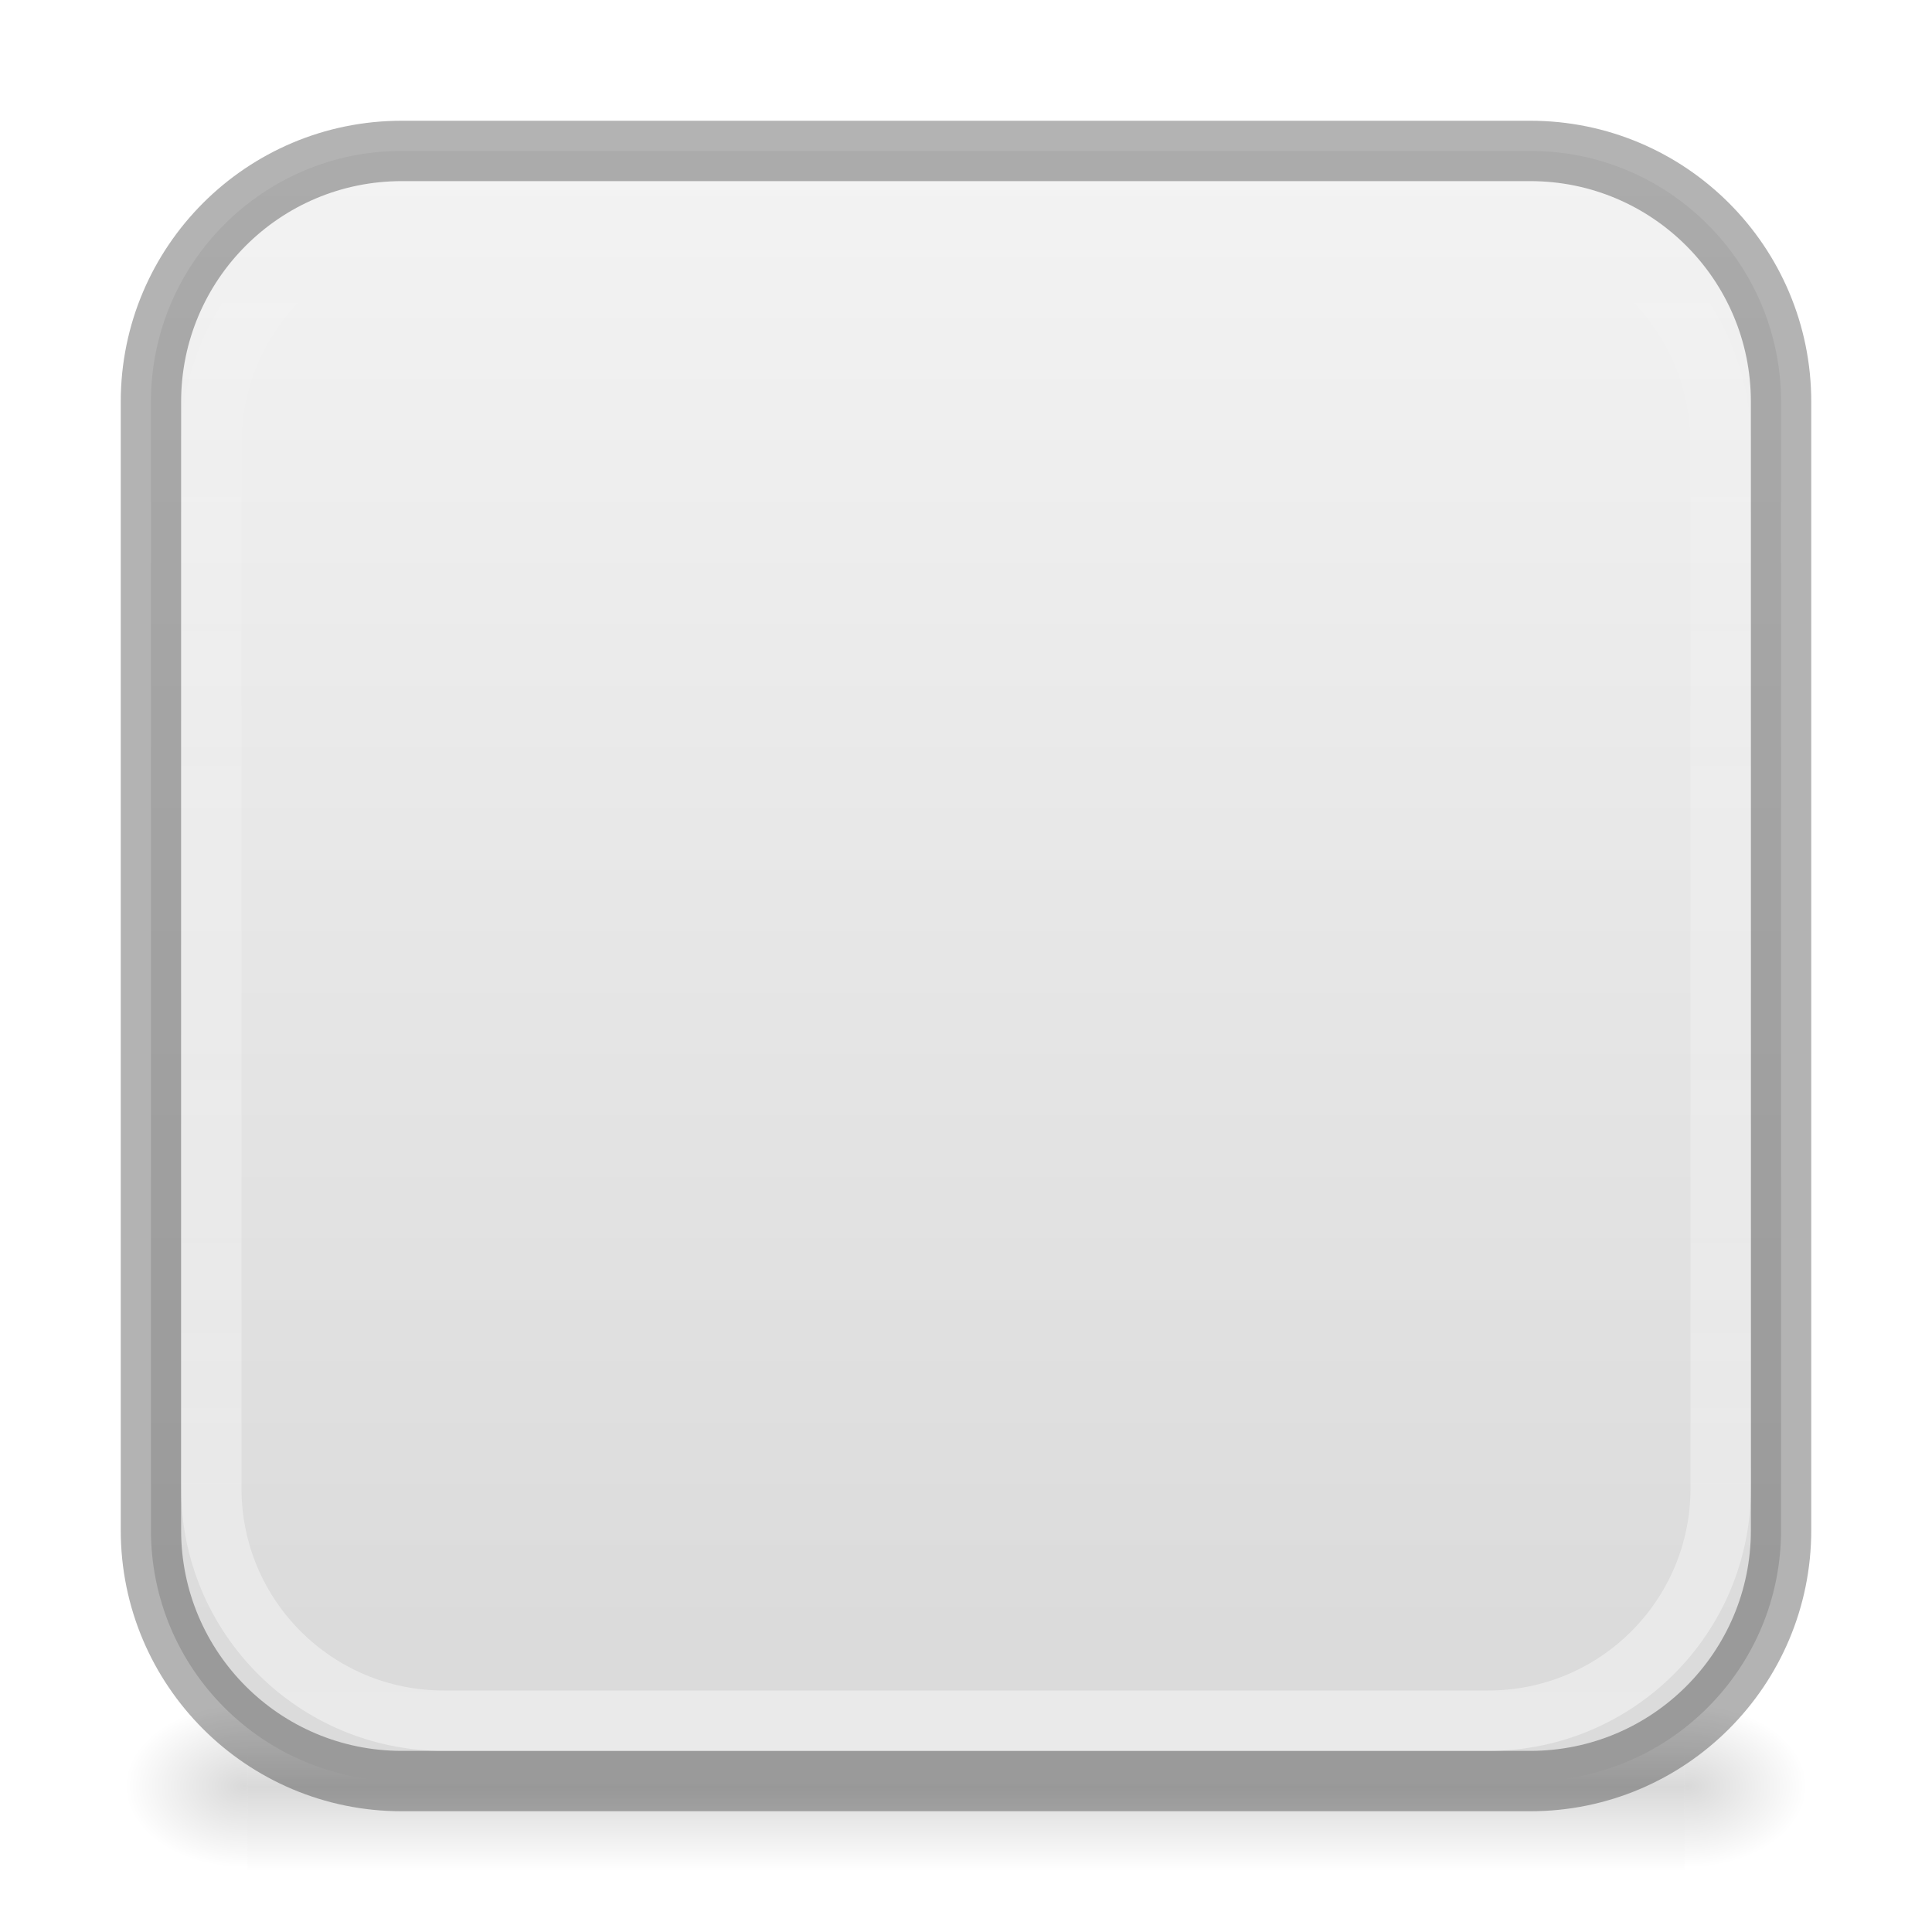
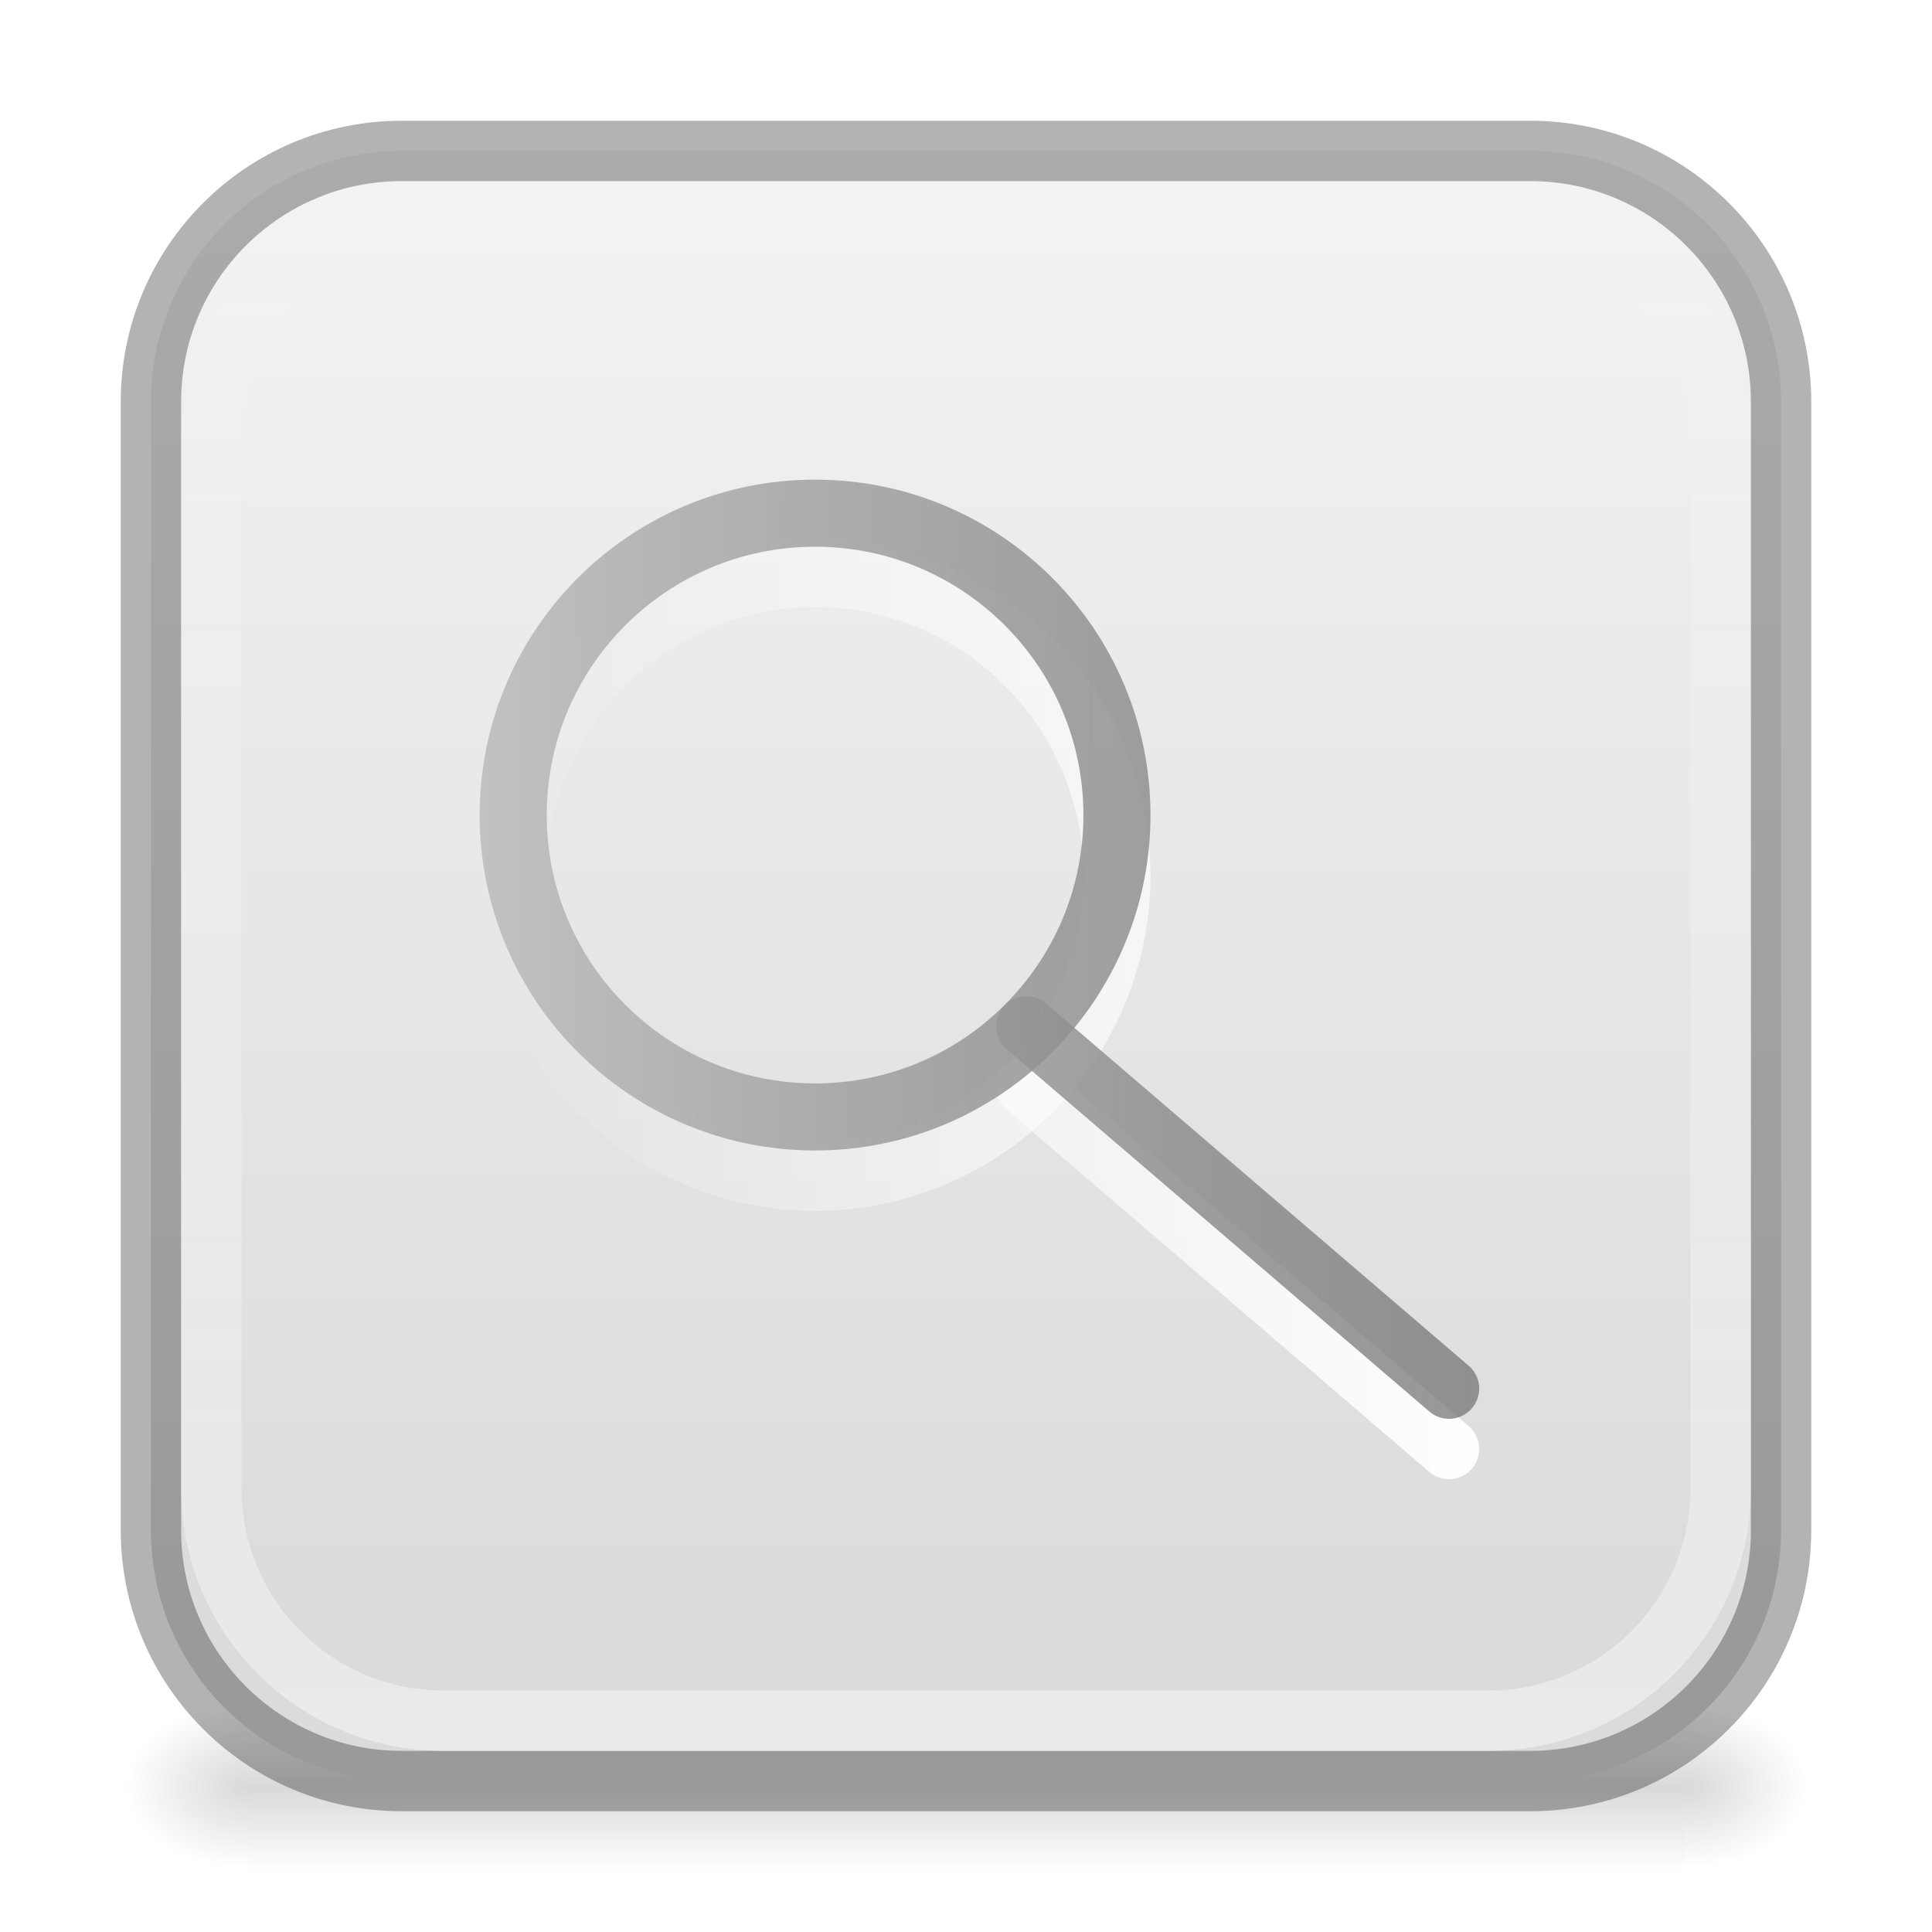
<svg xmlns="http://www.w3.org/2000/svg" xmlns:xlink="http://www.w3.org/1999/xlink" height="32" width="32">
-   <linearGradient id="a">
+   <linearGradient id="a" gradientUnits="userSpaceOnUse" x1="25" x2="8" y1="13" y2="13">
+     <stop offset="0" stop-color="#6c6c6c" stop-opacity=".7" />
+     <stop offset="1" stop-color="#c1c1c1" />
+   </linearGradient>
+   <linearGradient id="b" gradientUnits="userSpaceOnUse" x1="25" x2="8" y1="15" y2="15">
+     <stop offset="0" stop-color="#fff" />
+     <stop offset="1" stop-color="#fff" stop-opacity="0" />
+   </linearGradient>
+   <linearGradient id="c">
    <stop offset="0" />
    <stop offset="1" stop-opacity="0" />
  </linearGradient>
-   <radialGradient id="b" cx="605.714" cy="486.648" gradientTransform="matrix(.01687 0 0 .01153 17.734 23.973)" gradientUnits="userSpaceOnUse" r="117.143" xlink:href="#a" />
-   <radialGradient id="c" cx="605.714" cy="486.648" gradientTransform="matrix(-.01687 0 0 .01153 14.266 23.973)" gradientUnits="userSpaceOnUse" r="117.143" xlink:href="#a" />
-   <linearGradient id="d" gradientTransform="matrix(.0493 0 0 .01153 -1.815 23.973)" gradientUnits="userSpaceOnUse" x1="302.857" x2="302.857" y1="366.648" y2="609.505">
+   <radialGradient id="d" cx="605.714" cy="486.648" gradientTransform="matrix(.01687 0 0 .01153 17.734 23.973)" gradientUnits="userSpaceOnUse" r="117.143" xlink:href="#c" />
+   <radialGradient id="e" cx="605.714" cy="486.648" gradientTransform="matrix(-.01687 0 0 .01153 14.266 23.973)" gradientUnits="userSpaceOnUse" r="117.143" xlink:href="#c" />
+   <linearGradient id="f" gradientTransform="matrix(.0493 0 0 .01153 -1.815 23.973)" gradientUnits="userSpaceOnUse" x1="302.857" x2="302.857" y1="366.648" y2="609.505">
    <stop offset="0" stop-opacity="0" />
    <stop offset=".5" />
    <stop offset="1" stop-opacity="0" />
  </linearGradient>
-   <linearGradient id="e" gradientUnits="userSpaceOnUse" x1="22.353" x2="22.353" y1="1.705" y2="27.117">
+   <linearGradient id="g" gradientUnits="userSpaceOnUse" x1="22.353" x2="22.353" y1="1.705" y2="27.117">
    <stop offset="0" stop-color="#f4f4f4" />
    <stop offset="1" stop-color="#dbdbdb" />
  </linearGradient>
-   <linearGradient id="f" gradientUnits="userSpaceOnUse" x1="16" x2="16" y1="34.334" y2="2.666">
+   <linearGradient id="h" gradientUnits="userSpaceOnUse" x1="16" x2="16" y1="34.334" y2="2.666">
    <stop offset="0" stop-color="#fff" stop-opacity=".502" />
    <stop offset="1" stop-color="#fff" stop-opacity="0" />
  </linearGradient>
-   <path d="m4.1 28.2h23.8v2.8h-23.8z" fill="url(#d)" opacity=".15" />
-   <path d="m4.1 28.2v2.8c-.87.005-2.1-.627-2.1-1.4s.97-1.4 2.1-1.4z" fill="url(#c)" opacity=".15" />
-   <path d="m27.9 28.2v2.8c.87.005 2.1-.627 2.1-1.4s-.97-1.4-2.1-1.4z" fill="url(#b)" opacity=".15" />
-   <rect fill="url(#e)" height="27" rx="4.154" width="27" x="2.5" y="2.5" />
+   <path d="m4.1 28.2h23.8v2.8h-23.8z" fill="url(#f)" opacity=".15" />
+   <path d="m4.1 28.2v2.8c-.87.005-2.1-.627-2.1-1.4s.97-1.4 2.1-1.4z" fill="url(#e)" opacity=".15" />
+   <path d="m27.9 28.2v2.8c.87.005 2.1-.627 2.1-1.4s-.97-1.4-2.1-1.4z" fill="url(#d)" opacity=".15" />
+   <rect fill="url(#g)" height="27" rx="4.154" width="27" x="2.5" y="2.5" />
  <g fill="none">
    <rect height="27" opacity=".3" rx="4.154" stroke="#000" width="27" x="2.5" y="2.5" />
-     <rect height="25" rx="3.846" stroke="url(#f)" width="25" x="3.5" y="3.5" />
+     <rect height="25" rx="3.846" stroke="url(#h)" width="25" x="3.5" y="3.5" />
+     <g stroke-linecap="round" stroke-linejoin="round">
+       <g stroke="url(#b)" transform="translate(0 -1)">
+         <path d="m18.5 15.5a5 5 0 0 1 -5 5 5 5 0 0 1 -5-5 5 5 0 0 1 5-5 5 5 0 0 1 5 5z" stroke-width="1.111" />
+         <path d="m17 19 7 6" />
+       </g>
+       <g stroke="url(#a)">
+         <path d="m18.5 13.5a5 5 0 0 1 -5 5 5 5 0 0 1 -5-5 5 5 0 0 1 5-5 5 5 0 0 1 5 5z" stroke-width="1.111" />
+         <path d="m17 17 7 6" />
+       </g>
+     </g>
  </g>
</svg>
